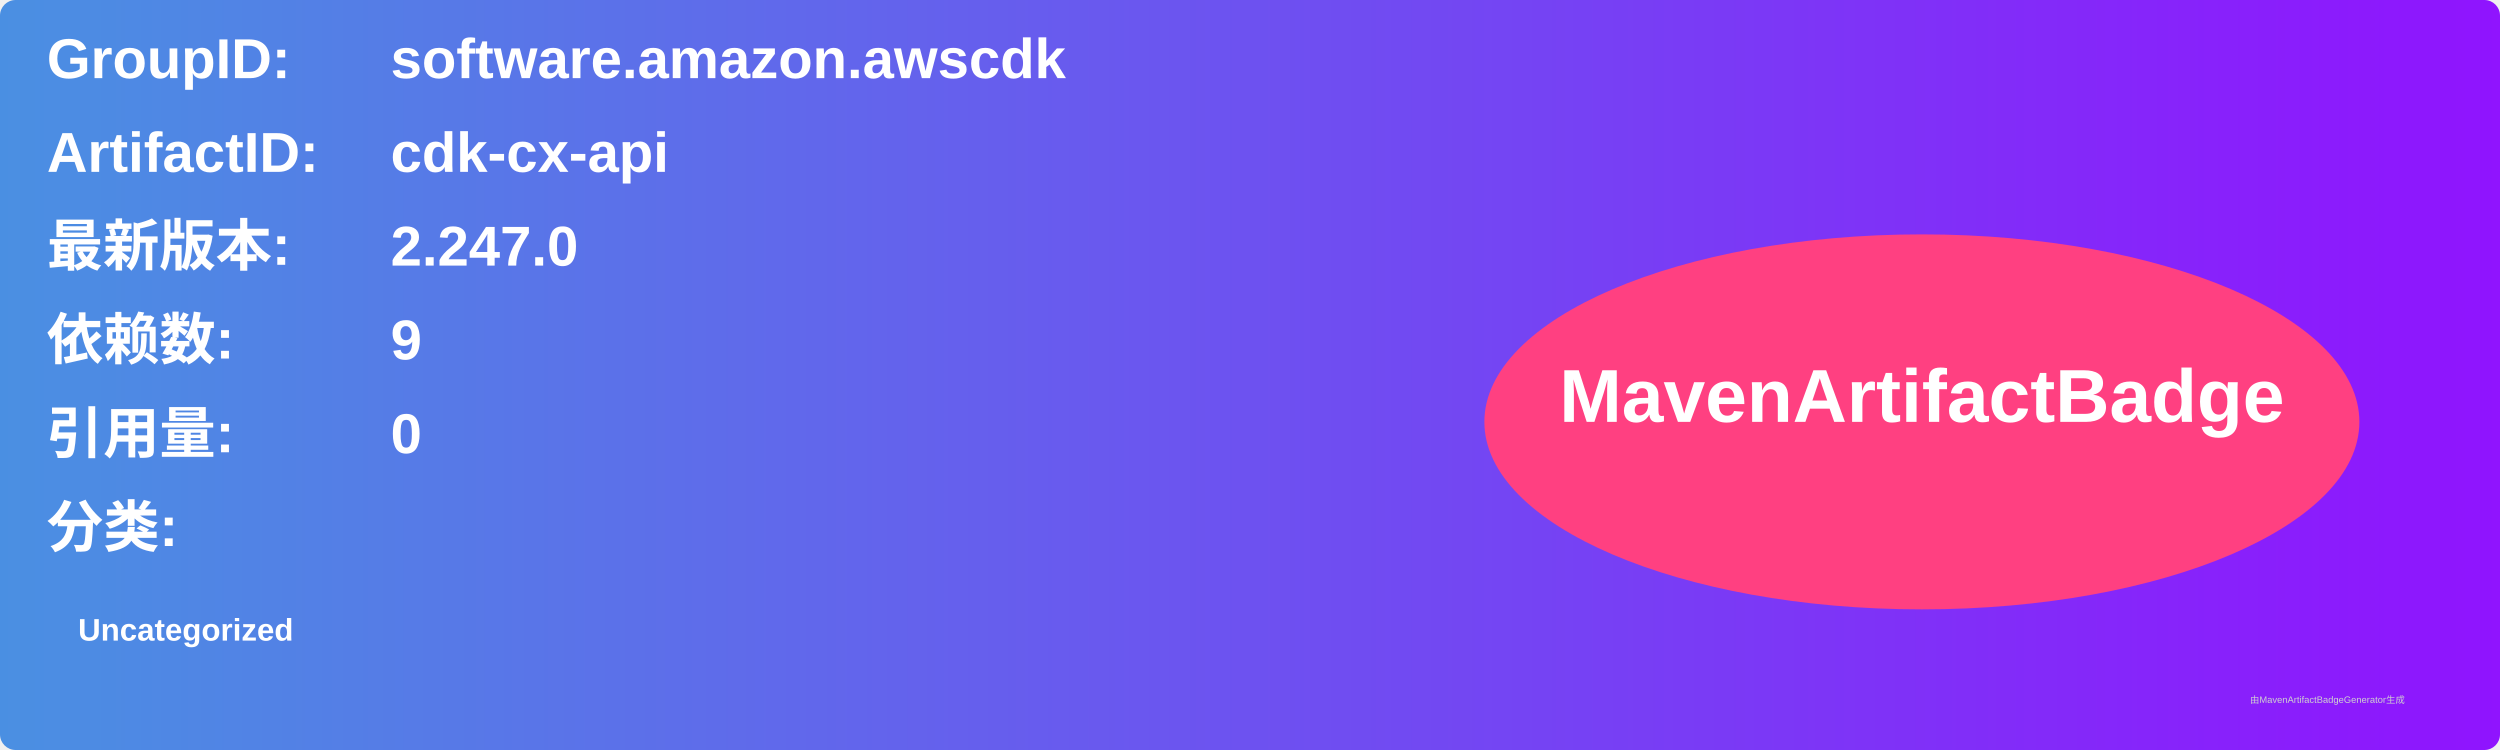
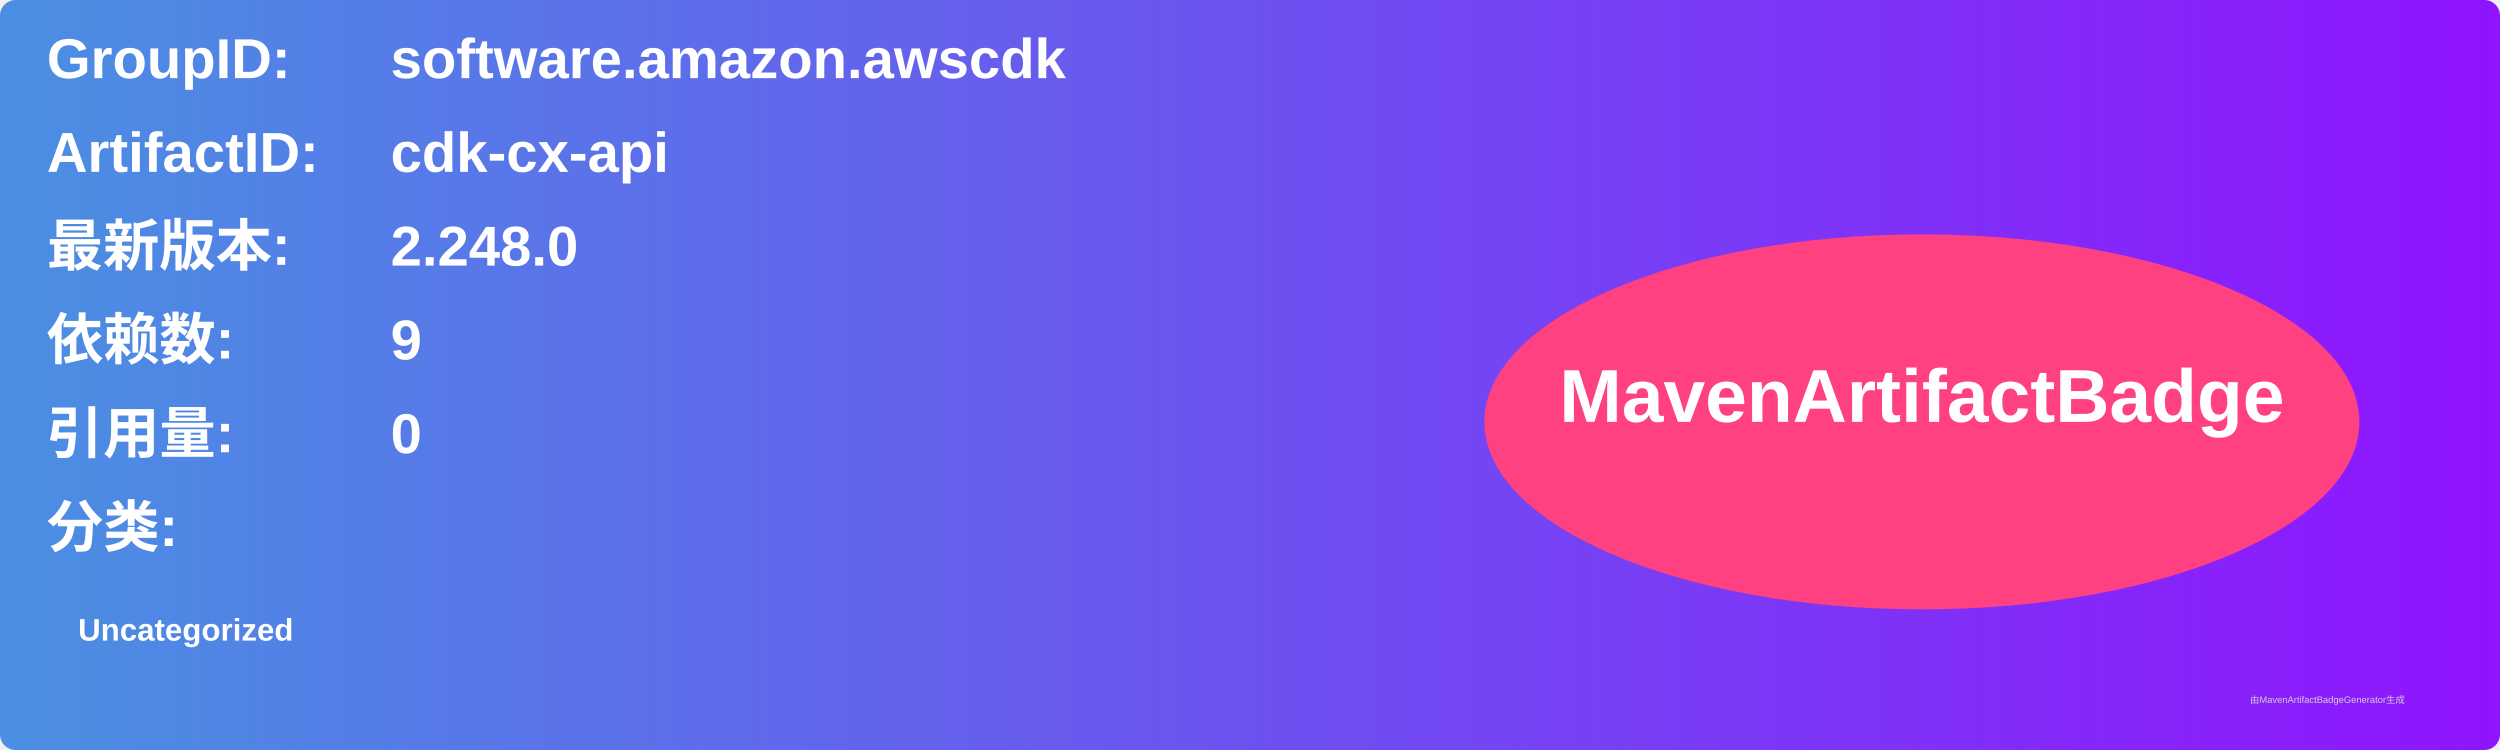
<svg xmlns="http://www.w3.org/2000/svg" width="800" height="240" viewBox="0 0 800 240">
  <linearGradient id="grad" x1="0%" y1="0%" x2="100%" y2="0%">
    <stop offset="0%" stop-color="#4a90e2" />
    <stop offset="100%" stop-color="#9013fe" />
  </linearGradient>
  <rect width="100%" height="100%" rx="5" ry="5" fill="url(#grad)" />
  <g transform="translate(15, 15)">
    <text x="0" y="10" font-family="Arial" font-size="18" fill="white" font-weight="bold" width="260">GroupID:</text>
    <text x="110" y="10" font-family="Arial" font-size="18" fill="white" font-weight="bold" width="460">software.amazon.awscdk</text>
    <text x="0" y="40" font-family="Arial" font-size="18" fill="white" font-weight="bold" width="260">ArtifactID:</text>
    <text x="110" y="40" font-family="Arial" font-size="18" fill="white" font-weight="bold" width="460">cdk-cx-api</text>
    <text x="0" y="70" font-family="Arial" font-size="18" fill="white" font-weight="bold">最新版本:</text>
    <text x="110" y="70" font-family="Arial" font-size="18" fill="white" font-weight="bold">
-       <tspan font-weight="bold">2.247.0</tspan>
+       <tspan font-weight="bold">2.248.0</tspan>
    </text>
    <text x="0" y="100" font-family="Arial" font-size="18" fill="white" font-weight="bold">依赖数: </text>
    <text x="110" y="100" font-family="Arial" font-size="18" fill="white">
      <tspan font-weight="bold">9</tspan>
    </text>
    <text x="0" y="130" font-family="Arial" font-size="18" fill="white" font-weight="bold">引用量: </text>
    <text x="110" y="130" font-family="Arial" font-size="18" fill="white">
      <tspan font-weight="bold">0</tspan>
    </text>
    <text x="0" y="160" font-family="Arial" font-size="18" fill="white" font-weight="bold">分类:</text>
    <text x="10" y="190" font-family="Arial" font-size="10" fill="white">
      <tspan font-weight="bold">Uncategorized</tspan>
    </text>
    <ellipse cx="600" cy="120" rx="140" ry="60" fill="#ff4081" />
    <text x="600" y="120" text-anchor="middle" font-family="Arial" font-size="24" fill="white" font-weight="bold">MavenArtifactBadge</text>
  </g>
  <text x="720" y="225" font-family="Arial" font-size="3" fill="#d0d0d0">由MavenArtifactBadgeGenerator生成</text>
</svg>
